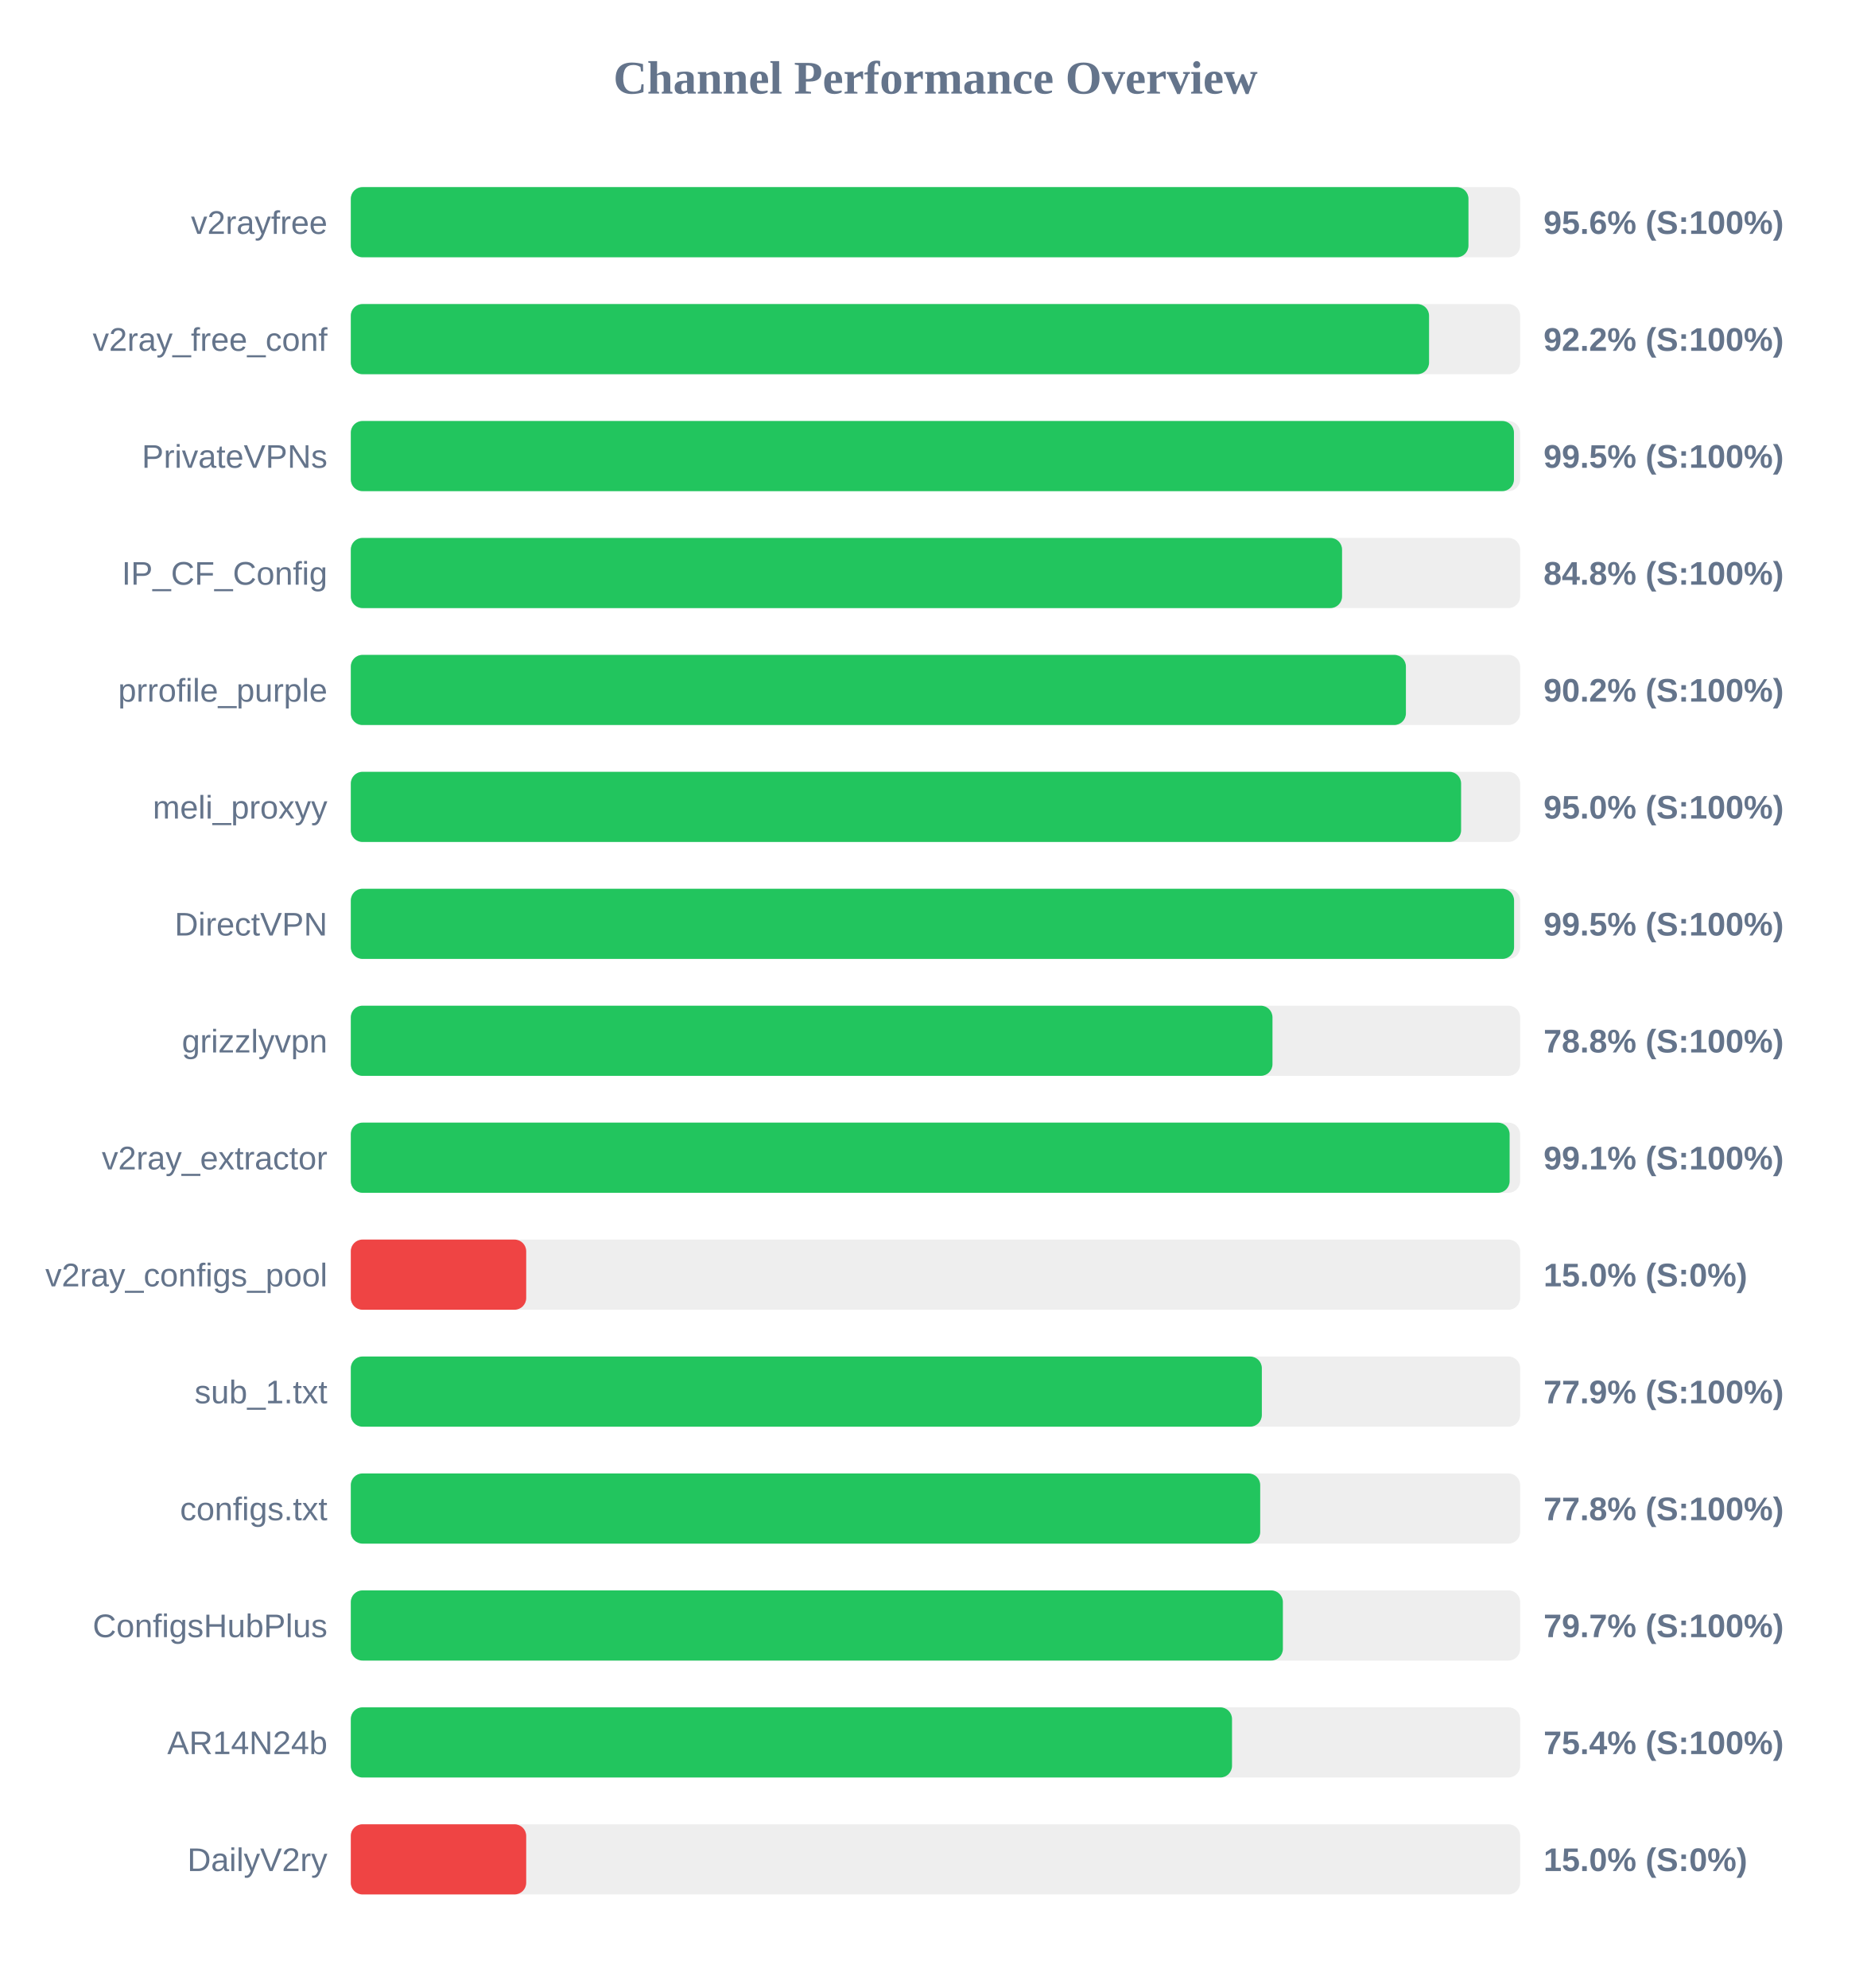
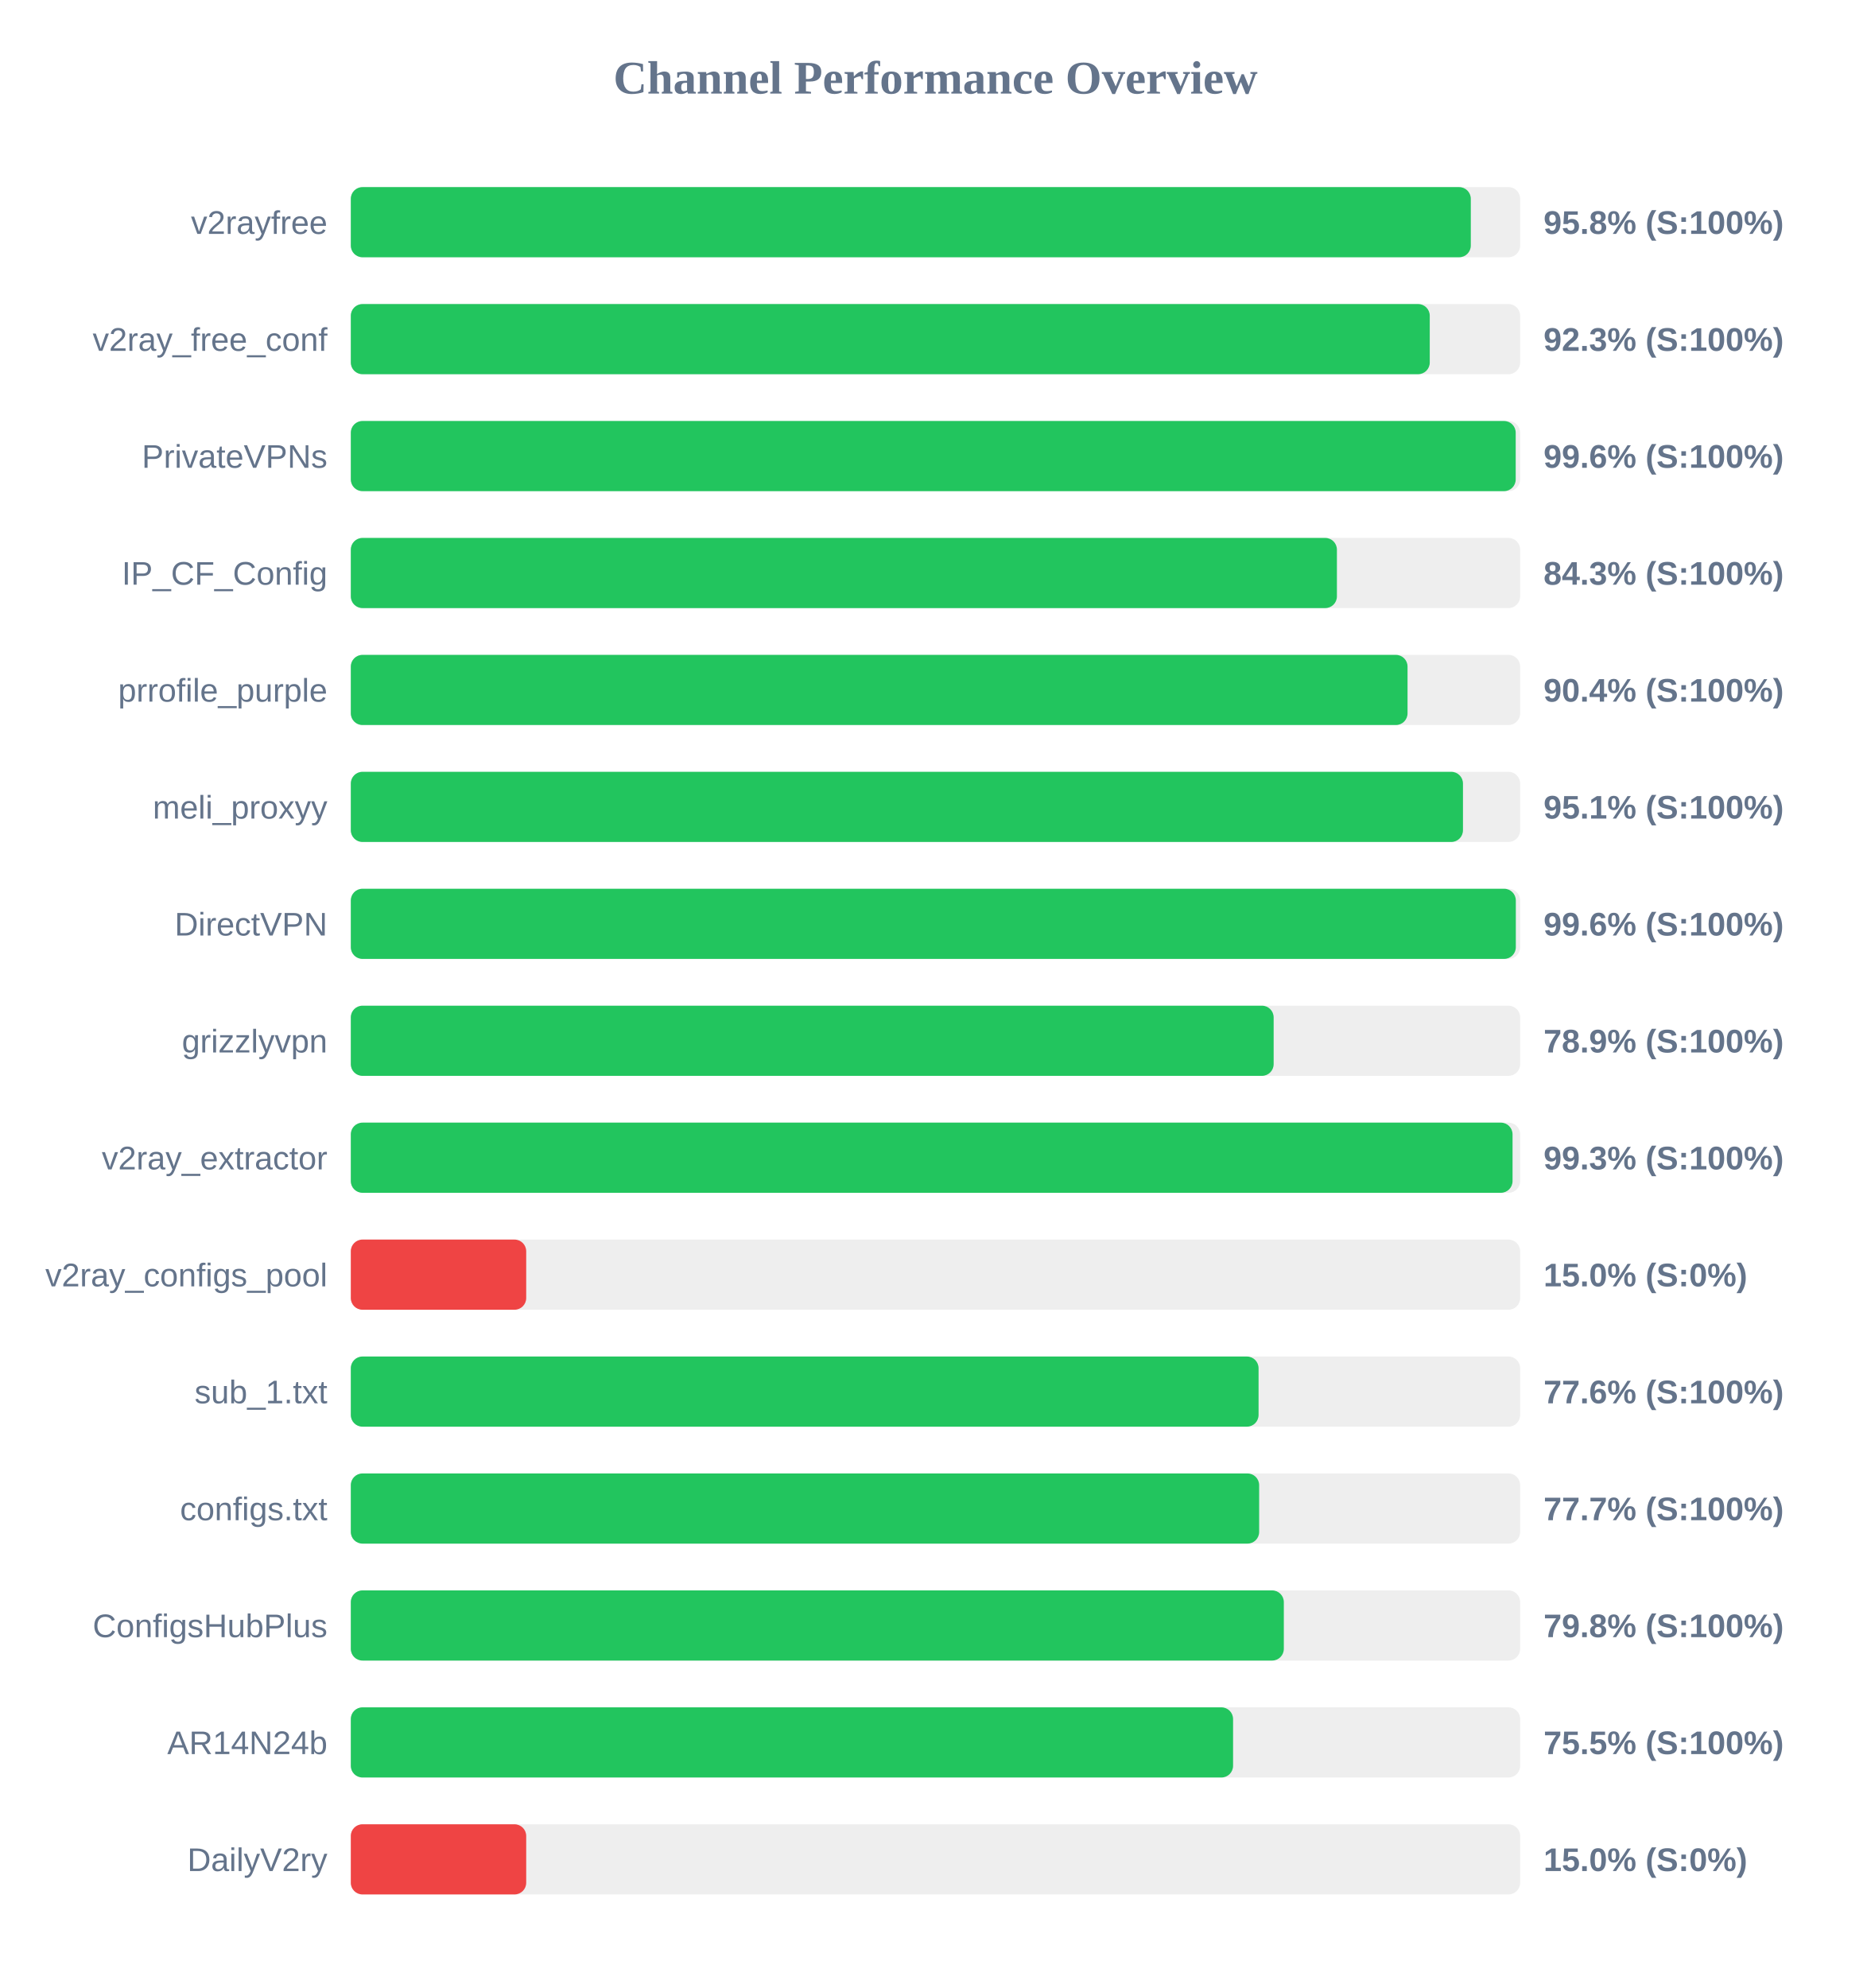
<svg xmlns="http://www.w3.org/2000/svg" width="800" height="850" version="1.1">
  <style>
        .row { font: 14px Arial; fill: #64748b; }
        .score { font: bold 14px Arial; fill: #64748b; }
    </style>
  <text x="400" y="40" text-anchor="middle" font-size="20px" font-weight="bold" fill="#64748b">Channel Performance Overview</text>
  <rect x="150" y="80" width="500" height="30" fill="#eee" rx="5" />
-   <rect x="150" y="80" width="477.9" height="30" fill="#22c55e" rx="5" />
+   <rect x="150" y="80" width="478.9" height="30" fill="#22c55e" rx="5" />
  <text x="140" y="100" text-anchor="end" class="row">v2rayfree</text>
-   <text x="660" y="100" text-anchor="start" class="score">95.6% (S:100%)</text>
+   <text x="660" y="100" text-anchor="start" class="score">95.8% (S:100%)</text>
  <rect x="150" y="130" width="500" height="30" fill="#eee" rx="5" />
-   <rect x="150" y="130" width="461.05" height="30" fill="#22c55e" rx="5" />
+   <rect x="150" y="130" width="461.35" height="30" fill="#22c55e" rx="5" />
  <text x="140" y="150" text-anchor="end" class="row">v2ray_free_conf</text>
-   <text x="660" y="150" text-anchor="start" class="score">92.2% (S:100%)</text>
+   <text x="660" y="150" text-anchor="start" class="score">92.3% (S:100%)</text>
  <rect x="150" y="180" width="500" height="30" fill="#eee" rx="5" />
-   <rect x="150" y="180" width="497.35" height="30" fill="#22c55e" rx="5" />
+   <rect x="150" y="180" width="498.1" height="30" fill="#22c55e" rx="5" />
  <text x="140" y="200" text-anchor="end" class="row">PrivateVPNs</text>
-   <text x="660" y="200" text-anchor="start" class="score">99.5% (S:100%)</text>
+   <text x="660" y="200" text-anchor="start" class="score">99.6% (S:100%)</text>
  <rect x="150" y="230" width="500" height="30" fill="#eee" rx="5" />
-   <rect x="150" y="230" width="423.85" height="30" fill="#22c55e" rx="5" />
+   <rect x="150" y="230" width="421.65" height="30" fill="#22c55e" rx="5" />
  <text x="140" y="250" text-anchor="end" class="row">IP_CF_Config</text>
-   <text x="660" y="250" text-anchor="start" class="score">84.8% (S:100%)</text>
+   <text x="660" y="250" text-anchor="start" class="score">84.3% (S:100%)</text>
  <rect x="150" y="280" width="500" height="30" fill="#eee" rx="5" />
-   <rect x="150" y="280" width="451.15" height="30" fill="#22c55e" rx="5" />
+   <rect x="150" y="280" width="451.85" height="30" fill="#22c55e" rx="5" />
  <text x="140" y="300" text-anchor="end" class="row">prrofile_purple</text>
-   <text x="660" y="300" text-anchor="start" class="score">90.2% (S:100%)</text>
+   <text x="660" y="300" text-anchor="start" class="score">90.4% (S:100%)</text>
  <rect x="150" y="330" width="500" height="30" fill="#eee" rx="5" />
-   <rect x="150" y="330" width="474.75" height="30" fill="#22c55e" rx="5" />
+   <rect x="150" y="330" width="475.55" height="30" fill="#22c55e" rx="5" />
  <text x="140" y="350" text-anchor="end" class="row">meli_proxyy</text>
-   <text x="660" y="350" text-anchor="start" class="score">95.0% (S:100%)</text>
+   <text x="660" y="350" text-anchor="start" class="score">95.1% (S:100%)</text>
  <rect x="150" y="380" width="500" height="30" fill="#eee" rx="5" />
-   <rect x="150" y="380" width="497.4" height="30" fill="#22c55e" rx="5" />
+   <rect x="150" y="380" width="498.15" height="30" fill="#22c55e" rx="5" />
  <text x="140" y="400" text-anchor="end" class="row">DirectVPN</text>
-   <text x="660" y="400" text-anchor="start" class="score">99.5% (S:100%)</text>
+   <text x="660" y="400" text-anchor="start" class="score">99.6% (S:100%)</text>
  <rect x="150" y="430" width="500" height="30" fill="#eee" rx="5" />
-   <rect x="150" y="430" width="394.1" height="30" fill="#22c55e" rx="5" />
+   <rect x="150" y="430" width="394.6" height="30" fill="#22c55e" rx="5" />
  <text x="140" y="450" text-anchor="end" class="row">grizzlyvpn</text>
-   <text x="660" y="450" text-anchor="start" class="score">78.8% (S:100%)</text>
+   <text x="660" y="450" text-anchor="start" class="score">78.9% (S:100%)</text>
  <rect x="150" y="480" width="500" height="30" fill="#eee" rx="5" />
-   <rect x="150" y="480" width="495.5" height="30" fill="#22c55e" rx="5" />
+   <rect x="150" y="480" width="496.75" height="30" fill="#22c55e" rx="5" />
  <text x="140" y="500" text-anchor="end" class="row">v2ray_extractor</text>
-   <text x="660" y="500" text-anchor="start" class="score">99.1% (S:100%)</text>
+   <text x="660" y="500" text-anchor="start" class="score">99.3% (S:100%)</text>
  <rect x="150" y="530" width="500" height="30" fill="#eee" rx="5" />
  <rect x="150" y="530" width="75.0" height="30" fill="#ef4444" rx="5" />
  <text x="140" y="550" text-anchor="end" class="row">v2ray_configs_pool</text>
  <text x="660" y="550" text-anchor="start" class="score">15.0% (S:0%)</text>
  <rect x="150" y="580" width="500" height="30" fill="#eee" rx="5" />
-   <rect x="150" y="580" width="389.55" height="30" fill="#22c55e" rx="5" />
+   <rect x="150" y="580" width="388.15" height="30" fill="#22c55e" rx="5" />
  <text x="140" y="600" text-anchor="end" class="row">sub_1.txt</text>
-   <text x="660" y="600" text-anchor="start" class="score">77.9% (S:100%)</text>
+   <text x="660" y="600" text-anchor="start" class="score">77.6% (S:100%)</text>
  <rect x="150" y="630" width="500" height="30" fill="#eee" rx="5" />
-   <rect x="150" y="630" width="388.85" height="30" fill="#22c55e" rx="5" />
+   <rect x="150" y="630" width="388.4" height="30" fill="#22c55e" rx="5" />
  <text x="140" y="650" text-anchor="end" class="row">configs.txt</text>
-   <text x="660" y="650" text-anchor="start" class="score">77.8% (S:100%)</text>
+   <text x="660" y="650" text-anchor="start" class="score">77.7% (S:100%)</text>
  <rect x="150" y="680" width="500" height="30" fill="#eee" rx="5" />
-   <rect x="150" y="680" width="398.55" height="30" fill="#22c55e" rx="5" />
+   <rect x="150" y="680" width="398.95" height="30" fill="#22c55e" rx="5" />
  <text x="140" y="700" text-anchor="end" class="row">ConfigsHubPlus</text>
-   <text x="660" y="700" text-anchor="start" class="score">79.7% (S:100%)</text>
+   <text x="660" y="700" text-anchor="start" class="score">79.8% (S:100%)</text>
  <rect x="150" y="730" width="500" height="30" fill="#eee" rx="5" />
-   <rect x="150" y="730" width="376.8" height="30" fill="#22c55e" rx="5" />
+   <rect x="150" y="730" width="377.25" height="30" fill="#22c55e" rx="5" />
  <text x="140" y="750" text-anchor="end" class="row">AR14N24b</text>
-   <text x="660" y="750" text-anchor="start" class="score">75.4% (S:100%)</text>
+   <text x="660" y="750" text-anchor="start" class="score">75.5% (S:100%)</text>
  <rect x="150" y="780" width="500" height="30" fill="#eee" rx="5" />
  <rect x="150" y="780" width="75.0" height="30" fill="#ef4444" rx="5" />
  <text x="140" y="800" text-anchor="end" class="row">DailyV2ry</text>
  <text x="660" y="800" text-anchor="start" class="score">15.0% (S:0%)</text>
</svg>
